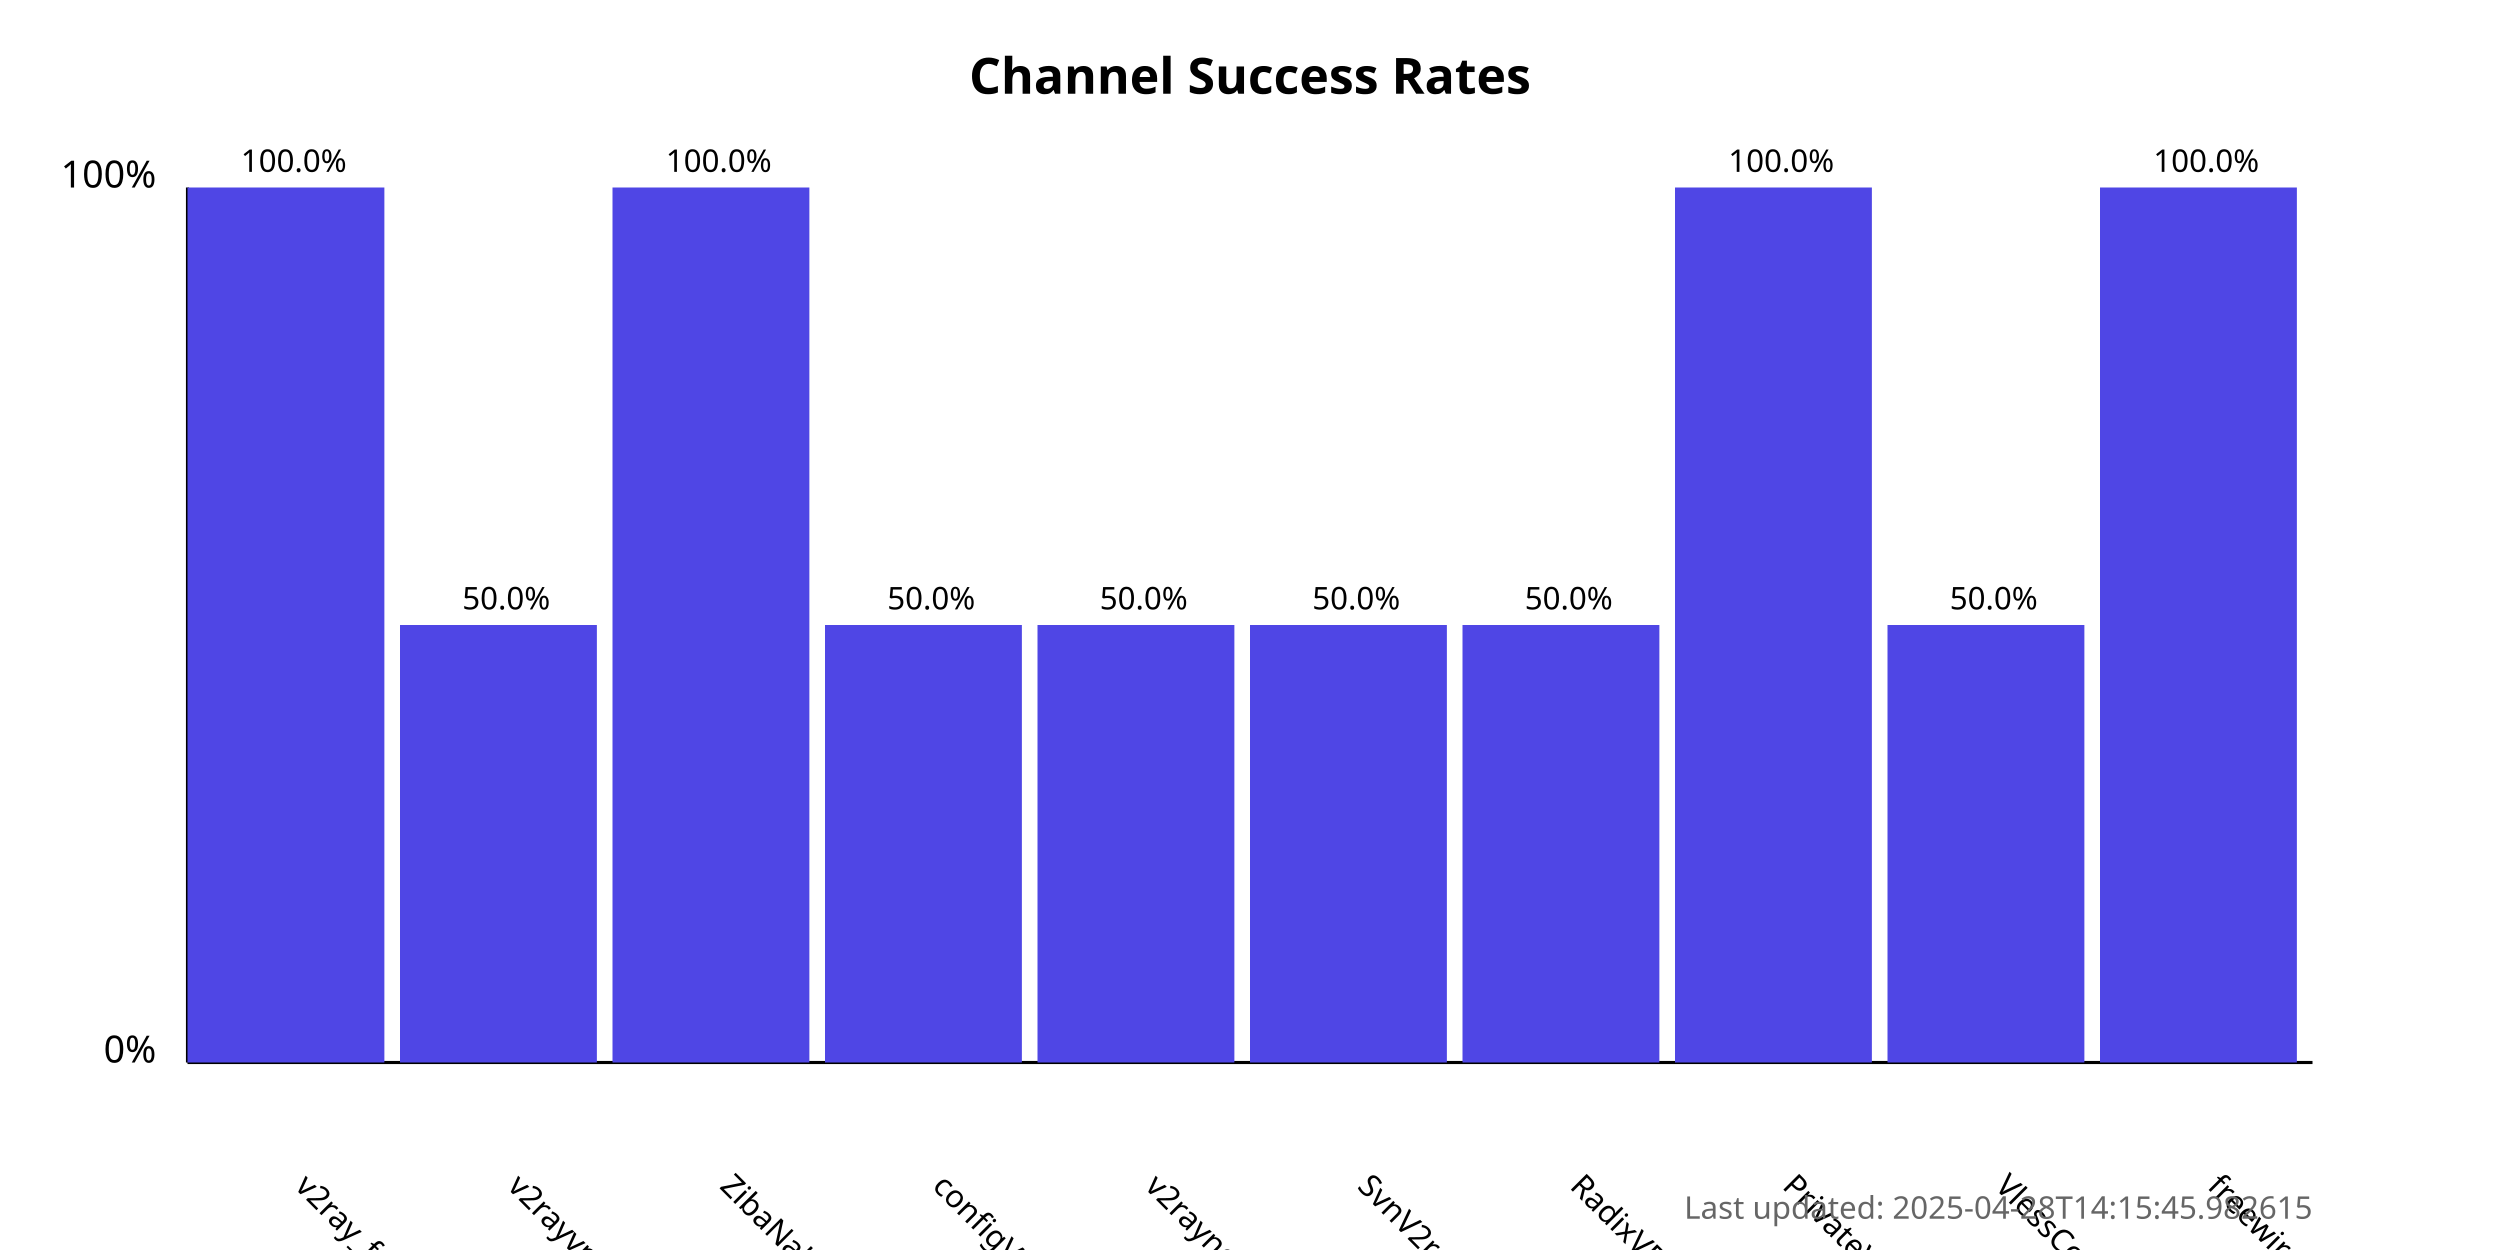
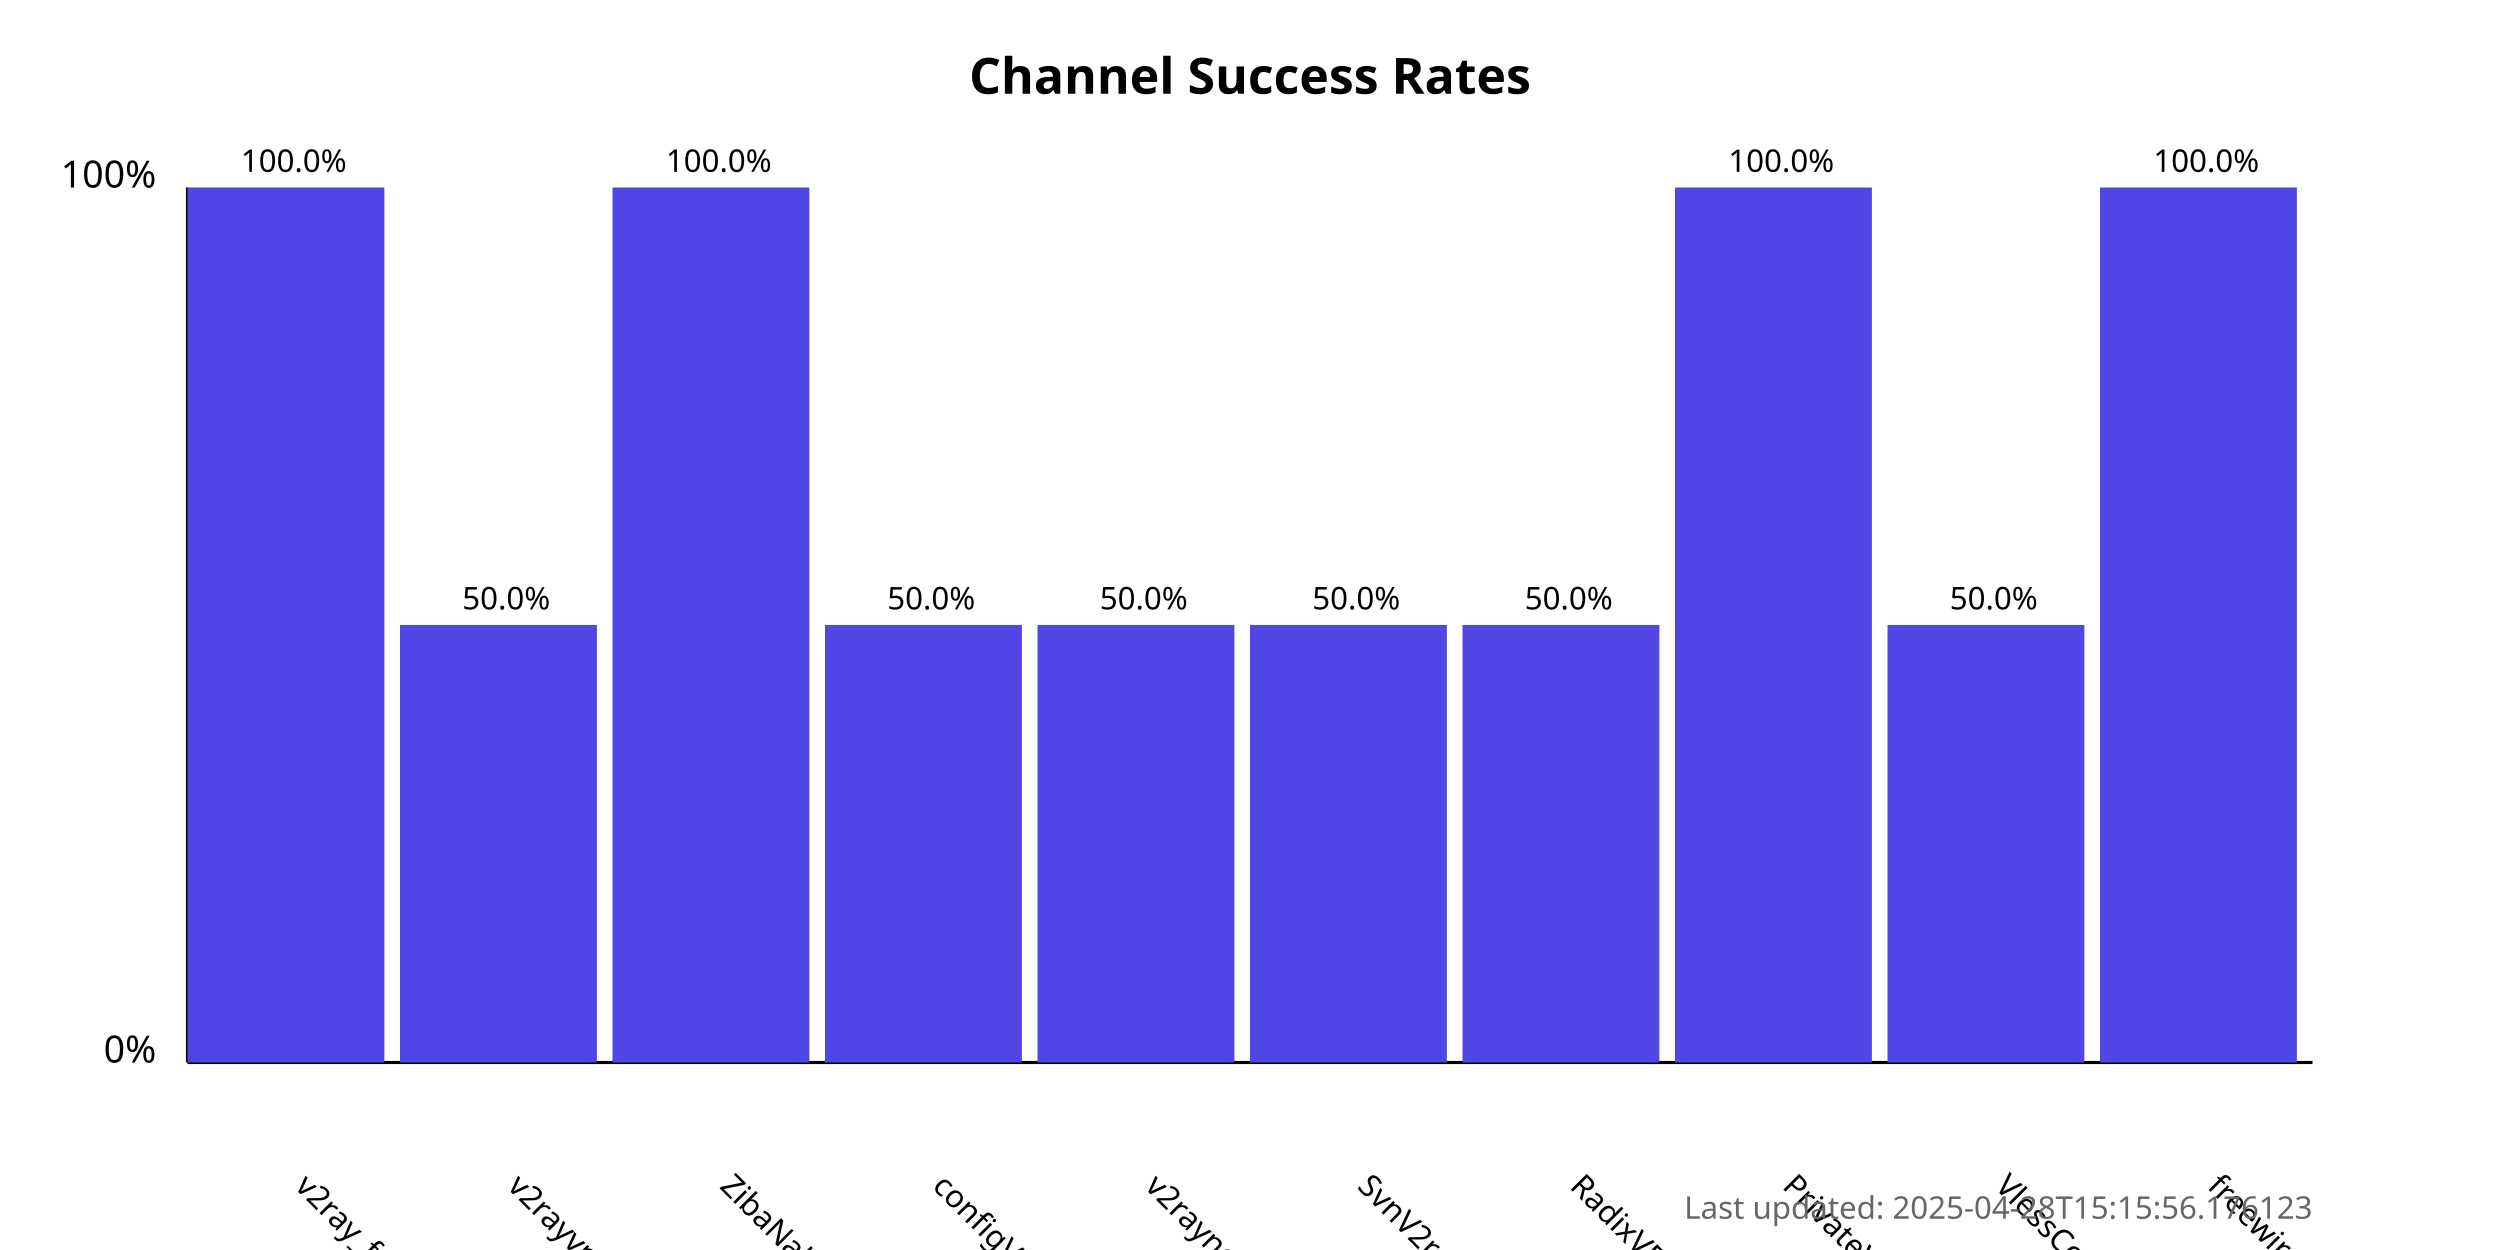
<svg xmlns="http://www.w3.org/2000/svg" width="800" height="400">
  <style>
            .chart-title { font: bold 16px sans-serif; }
            .axis-label { font: 12px sans-serif; }
            .tick-label { font: 10px sans-serif; }
            .bar { fill: #4f46e5; }
            .bar:hover { fill: #6366f1; }
            .timestamp { font: 10px sans-serif; fill: #666; }
        </style>
  <text x="400.0" y="30" text-anchor="middle" class="chart-title">
            Channel Success Rates
        </text>
  <line x1="60" y1="340" x2="60" y2="60" stroke="black" stroke-width="1" />
  <line x1="60" y1="340" x2="740" y2="340" stroke="black" stroke-width="1" />
  <text x="50" y="340" text-anchor="end" class="axis-label">0%</text>
  <text x="50" y="60" text-anchor="end" class="axis-label">100%</text>
  <g>
    <rect x="60" y="60.0" width="63.0" height="280.0" class="bar" />
    <text x="94.0" y="380" transform="rotate(45, 94.0, 380)" text-anchor="start" class="tick-label">
                v2ray_free_conf
            </text>
    <text x="94.0" y="55.0" text-anchor="middle" class="tick-label">
                100.0%
            </text>
  </g>
  <g>
    <rect x="128.0" y="200.0" width="63.0" height="140.0" class="bar" />
    <text x="162.0" y="380" transform="rotate(45, 162.0, 380)" text-anchor="start" class="tick-label">
                v2rayvpno
            </text>
    <text x="162.0" y="195.0" text-anchor="middle" class="tick-label">
                50.0%
            </text>
  </g>
  <g>
    <rect x="196.0" y="60.0" width="63.0" height="280.0" class="bar" />
    <text x="230.0" y="380" transform="rotate(45, 230.0, 380)" text-anchor="start" class="tick-label">
                ZibaNabz
            </text>
    <text x="230.0" y="55.0" text-anchor="middle" class="tick-label">
                100.0%
            </text>
  </g>
  <g>
    <rect x="264.0" y="200.0" width="63.0" height="140.0" class="bar" />
    <text x="298.0" y="380" transform="rotate(45, 298.0, 380)" text-anchor="start" class="tick-label">
                configV2rayForFree
            </text>
    <text x="298.0" y="195.0" text-anchor="middle" class="tick-label">
                50.0%
            </text>
  </g>
  <g>
    <rect x="332.0" y="200.0" width="63.0" height="140.0" class="bar" />
    <text x="366.0" y="380" transform="rotate(45, 366.0, 380)" text-anchor="start" class="tick-label">
                v2rayngvpn
            </text>
    <text x="366.0" y="195.0" text-anchor="middle" class="tick-label">
                50.0%
            </text>
  </g>
  <g>
    <rect x="400.0" y="200.0" width="63.0" height="140.0" class="bar" />
    <text x="434.0" y="380" transform="rotate(45, 434.0, 380)" text-anchor="start" class="tick-label">
                SvnV2ray
            </text>
    <text x="434.0" y="195.0" text-anchor="middle" class="tick-label">
                50.0%
            </text>
  </g>
  <g>
    <rect x="468.0" y="200.0" width="63.0" height="140.0" class="bar" />
    <text x="502.0" y="380" transform="rotate(45, 502.0, 380)" text-anchor="start" class="tick-label">
                RadixVPN
            </text>
    <text x="502.0" y="195.0" text-anchor="middle" class="tick-label">
                50.0%
            </text>
  </g>
  <g>
    <rect x="536.0" y="60.0" width="63.0" height="280.0" class="bar" />
    <text x="570.0" y="380" transform="rotate(45, 570.0, 380)" text-anchor="start" class="tick-label">
                PrivateVPNs
            </text>
    <text x="570.0" y="55.0" text-anchor="middle" class="tick-label">
                100.0%
            </text>
  </g>
  <g>
    <rect x="604.0" y="200.0" width="63.0" height="140.0" class="bar" />
    <text x="638.0" y="380" transform="rotate(45, 638.0, 380)" text-anchor="start" class="tick-label">
                VlessConfig
            </text>
    <text x="638.0" y="195.0" text-anchor="middle" class="tick-label">
                50.0%
            </text>
  </g>
  <g>
    <rect x="672.0" y="60.0" width="63.0" height="280.0" class="bar" />
    <text x="706.0" y="380" transform="rotate(45, 706.0, 380)" text-anchor="start" class="tick-label">
                freewireguard
            </text>
    <text x="706.0" y="55.0" text-anchor="middle" class="tick-label">
                100.0%
            </text>
  </g>
  <text x="740" y="390" text-anchor="end" class="timestamp">
-             Last updated: 2025-04-28T14:15:45.982615
+             Last updated: 2025-04-28T15:15:56.176123
        </text>
</svg>
